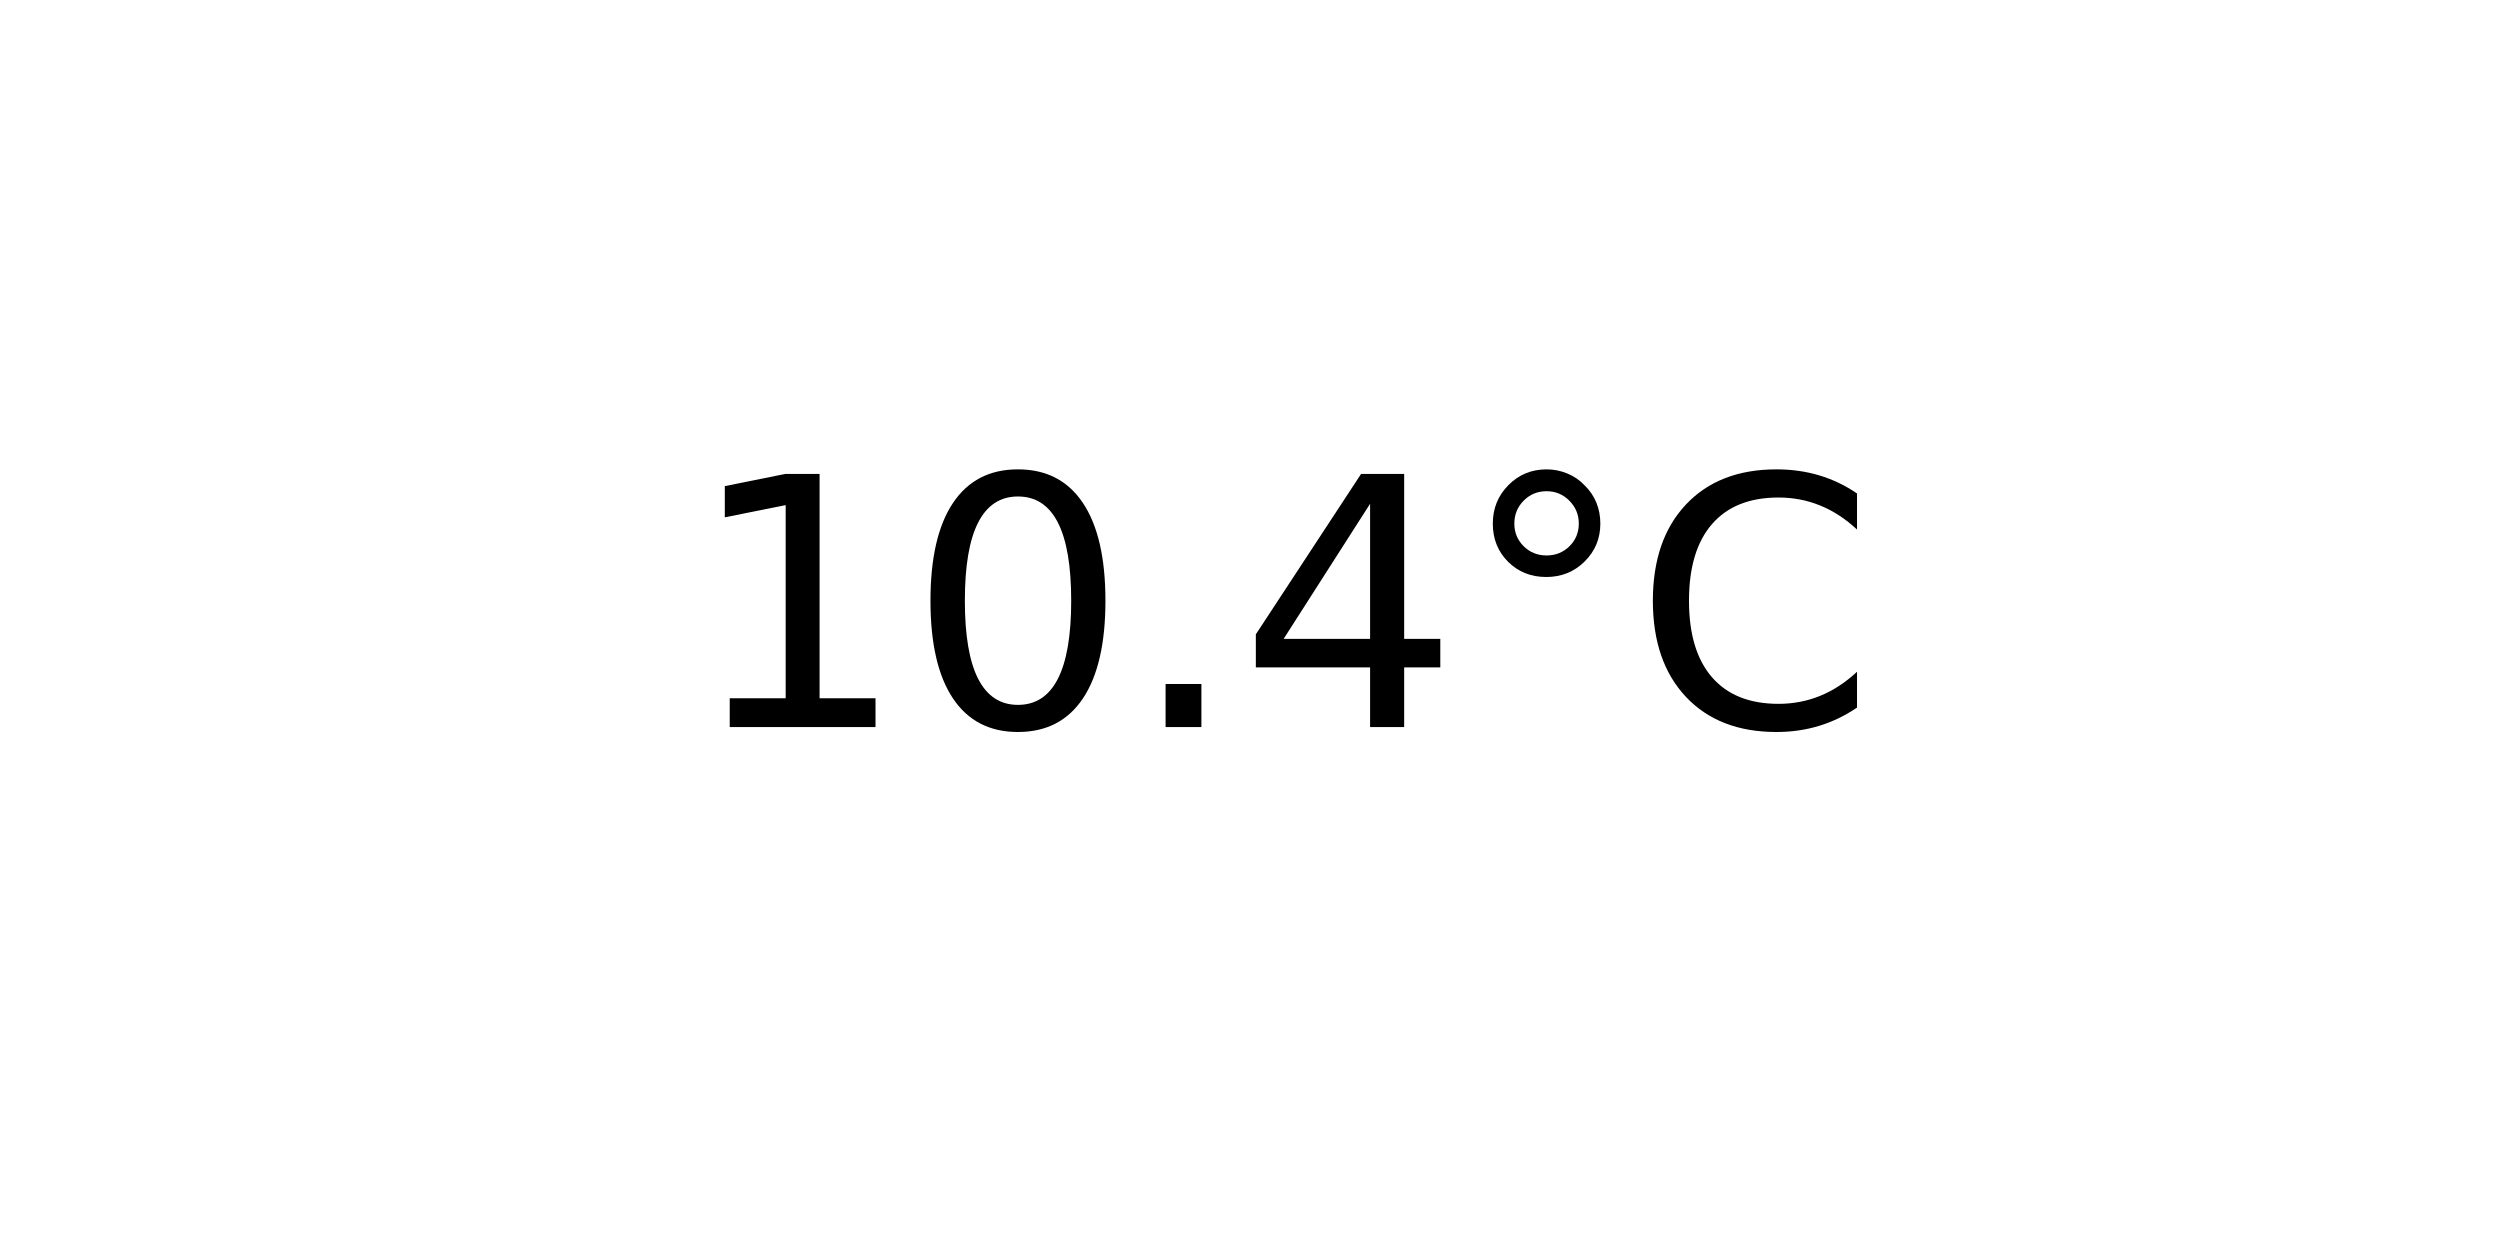
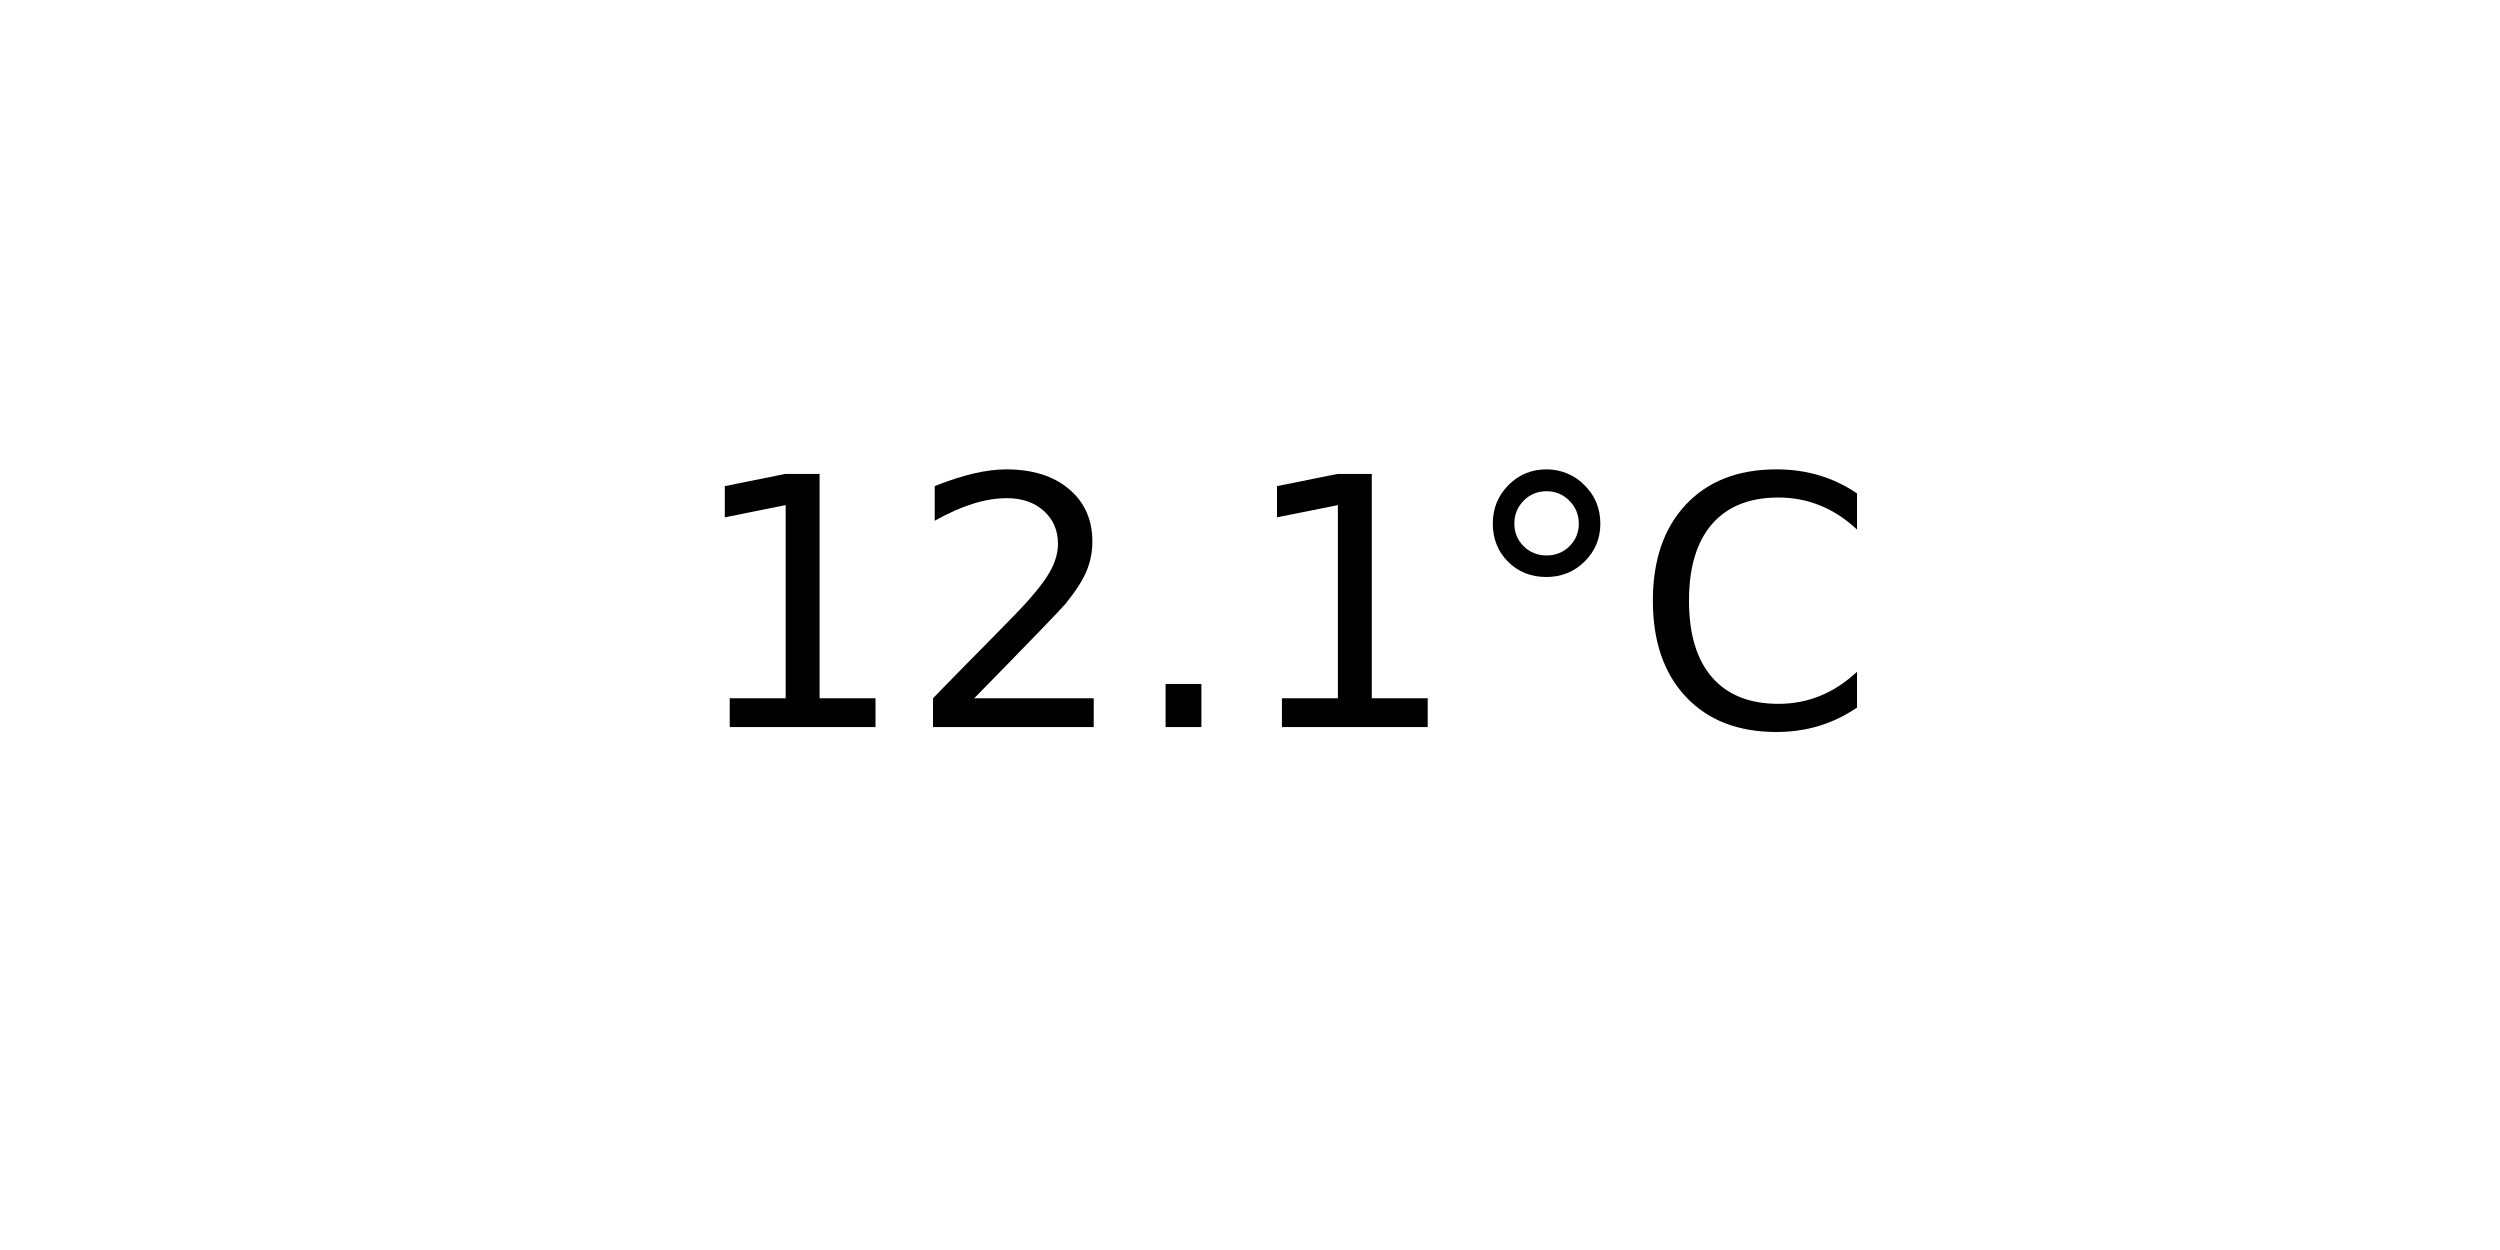
<svg xmlns="http://www.w3.org/2000/svg" xmlns:xlink="http://www.w3.org/1999/xlink" width="72pt" height="36pt" viewBox="0 0 72 36" version="1.1">
  <defs>
    <style type="text/css">*{stroke-linejoin: round; stroke-linecap: butt}</style>
  </defs>
  <g id="figure_1">
    <g id="axes_1">
      <g id="text_1">
        <g transform="translate(19.77578 20.93937) scale(0.1 -0.1)">
          <defs>
            <path id="DejaVuSans-31" d="M 794 531  L 1825 531  L 1825 4091  L 703 3866  L 703 4441  L 1819 4666  L 2450 4666  L 2450 531  L 3481 531  L 3481 0  L 794 0  L 794 531  z " transform="scale(0.015625)" />
-             <path id="DejaVuSans-30" d="M 2034 4250  Q 1547 4250 1301 3770  Q 1056 3291 1056 2328  Q 1056 1369 1301 889  Q 1547 409 2034 409  Q 2525 409 2770 889  Q 3016 1369 3016 2328  Q 3016 3291 2770 3770  Q 2525 4250 2034 4250  z M 2034 4750  Q 2819 4750 3233 4129  Q 3647 3509 3647 2328  Q 3647 1150 3233 529  Q 2819 -91 2034 -91  Q 1250 -91 836 529  Q 422 1150 422 2328  Q 422 3509 836 4129  Q 1250 4750 2034 4750  z " transform="scale(0.015625)" />
+             <path id="DejaVuSans-32" d="M 1228 531  L 3431 531  L 3431 0  L 469 0  L 469 531  Q 828 903 1448 1529  Q 2069 2156 2228 2338  Q 2531 2678 2651 2914  Q 2772 3150 2772 3378  Q 2772 3750 2511 3984  Q 2250 4219 1831 4219  Q 1534 4219 1204 4116  Q 875 4013 500 3803  L 500 4441  Q 881 4594 1212 4672  Q 1544 4750 1819 4750  Q 2544 4750 2975 4387  Q 3406 4025 3406 3419  Q 3406 3131 3298 2873  Q 3191 2616 2906 2266  Q 2828 2175 2409 1742  Q 1991 1309 1228 531  z " transform="scale(0.015625)" />
            <path id="DejaVuSans-2e" d="M 684 794  L 1344 794  L 1344 0  L 684 0  L 684 794  z " transform="scale(0.015625)" />
-             <path id="DejaVuSans-34" d="M 2419 4116  L 825 1625  L 2419 1625  L 2419 4116  z M 2253 4666  L 3047 4666  L 3047 1625  L 3713 1625  L 3713 1100  L 3047 1100  L 3047 0  L 2419 0  L 2419 1100  L 313 1100  L 313 1709  L 2253 4666  z " transform="scale(0.015625)" />
            <path id="DejaVuSans-b0" d="M 1600 4347  Q 1350 4347 1178 4173  Q 1006 4000 1006 3750  Q 1006 3503 1178 3333  Q 1350 3163 1600 3163  Q 1850 3163 2022 3333  Q 2194 3503 2194 3750  Q 2194 3997 2020 4172  Q 1847 4347 1600 4347  z M 1600 4750  Q 1800 4750 1984 4673  Q 2169 4597 2303 4453  Q 2447 4313 2519 4134  Q 2591 3956 2591 3750  Q 2591 3338 2302 3052  Q 2013 2766 1594 2766  Q 1172 2766 890 3047  Q 609 3328 609 3750  Q 609 4169 896 4459  Q 1184 4750 1600 4750  z " transform="scale(0.015625)" />
            <path id="DejaVuSans-43" d="M 4122 4306  L 4122 3641  Q 3803 3938 3442 4084  Q 3081 4231 2675 4231  Q 1875 4231 1450 3742  Q 1025 3253 1025 2328  Q 1025 1406 1450 917  Q 1875 428 2675 428  Q 3081 428 3442 575  Q 3803 722 4122 1019  L 4122 359  Q 3791 134 3420 21  Q 3050 -91 2638 -91  Q 1578 -91 968 557  Q 359 1206 359 2328  Q 359 3453 968 4101  Q 1578 4750 2638 4750  Q 3056 4750 3426 4639  Q 3797 4528 4122 4306  z " transform="scale(0.015625)" />
          </defs>
          <use xlink:href="#DejaVuSans-31" />
-           <use xlink:href="#DejaVuSans-30" x="63.623" />
+           <use xlink:href="#DejaVuSans-32" x="63.623" />
          <use xlink:href="#DejaVuSans-2e" x="127.246" />
-           <use xlink:href="#DejaVuSans-34" x="159.033" />
+           <use xlink:href="#DejaVuSans-31" x="159.033" />
          <use xlink:href="#DejaVuSans-b0" x="222.656" />
          <use xlink:href="#DejaVuSans-43" x="272.656" />
        </g>
      </g>
    </g>
  </g>
</svg>
